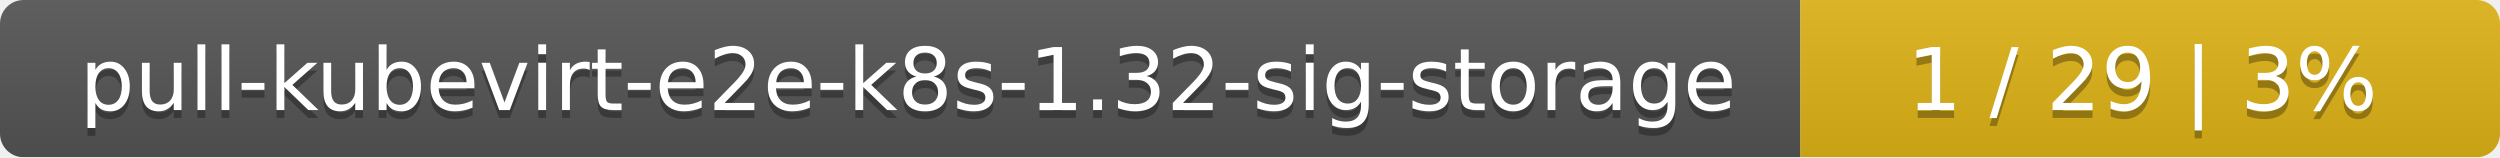
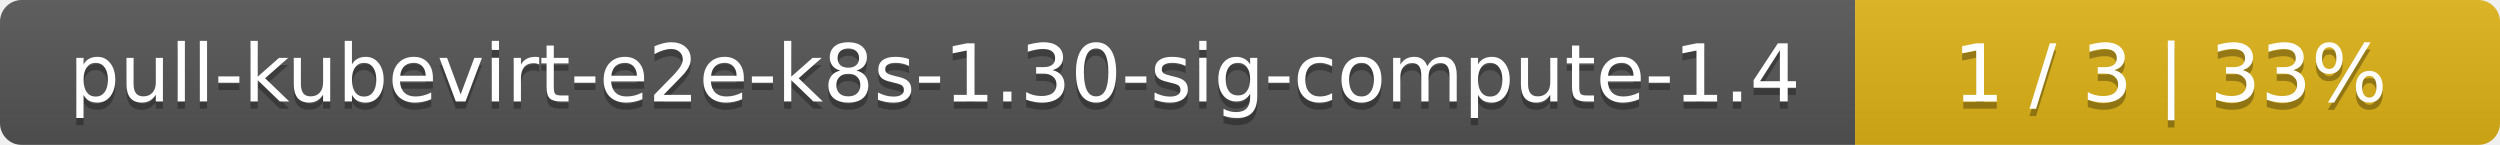
- <svg xmlns="http://www.w3.org/2000/svg" width="318" height="20">
+ <svg xmlns="http://www.w3.org/2000/svg" width="345" height="20">
  <linearGradient id="smooth" x2="0" y2="100%">
    <stop offset="0" stop-color="#bbb" stop-opacity=".1" />
    <stop offset="1" stop-opacity=".1" />
  </linearGradient>
  <mask id="round">
-     <rect width="318" height="20" rx="3" fill="#fff" />
+     <rect width="345" height="20" rx="3" fill="#fff" />
  </mask>
  <g mask="url(#round)">
-     <rect width="229" height="20" fill="#555" />
-     <rect x="229" width="89" height="20" fill="#dfb317" />
-     <rect width="318" height="20" fill="url(#smooth)" />
+     <rect width="256" height="20" fill="#555" />
+     <rect x="256" width="89" height="20" fill="#dfb317" />
+     <rect width="345" height="20" fill="url(#smooth)" />
  </g>
  <g fill="#fff" text-anchor="middle" font-family="DejaVu Sans,Verdana,Geneva,sans-serif" font-size="11">
-     <text x="115.5" y="15" fill="#010101" fill-opacity=".3">pull-kubevirt-e2e-k8s-1.32-sig-storage</text>
-     <text x="115.5" y="14">pull-kubevirt-e2e-k8s-1.32-sig-storage</text>
-     <text x="272.5" y="15" fill="#010101" fill-opacity=".3">1 / 29    |    3%</text>
-     <text x="272.5" y="14">1 / 29    |    3%</text>
+     <text x="129" y="15" fill="#010101" fill-opacity=".3">pull-kubevirt-e2e-k8s-1.30-sig-compute-1.4</text>
+     <text x="129" y="14">pull-kubevirt-e2e-k8s-1.30-sig-compute-1.4</text>
+     <text x="299.5" y="15" fill="#010101" fill-opacity=".3">1 / 3    |    33%</text>
+     <text x="299.5" y="14">1 / 3    |    33%</text>
  </g>
</svg>
